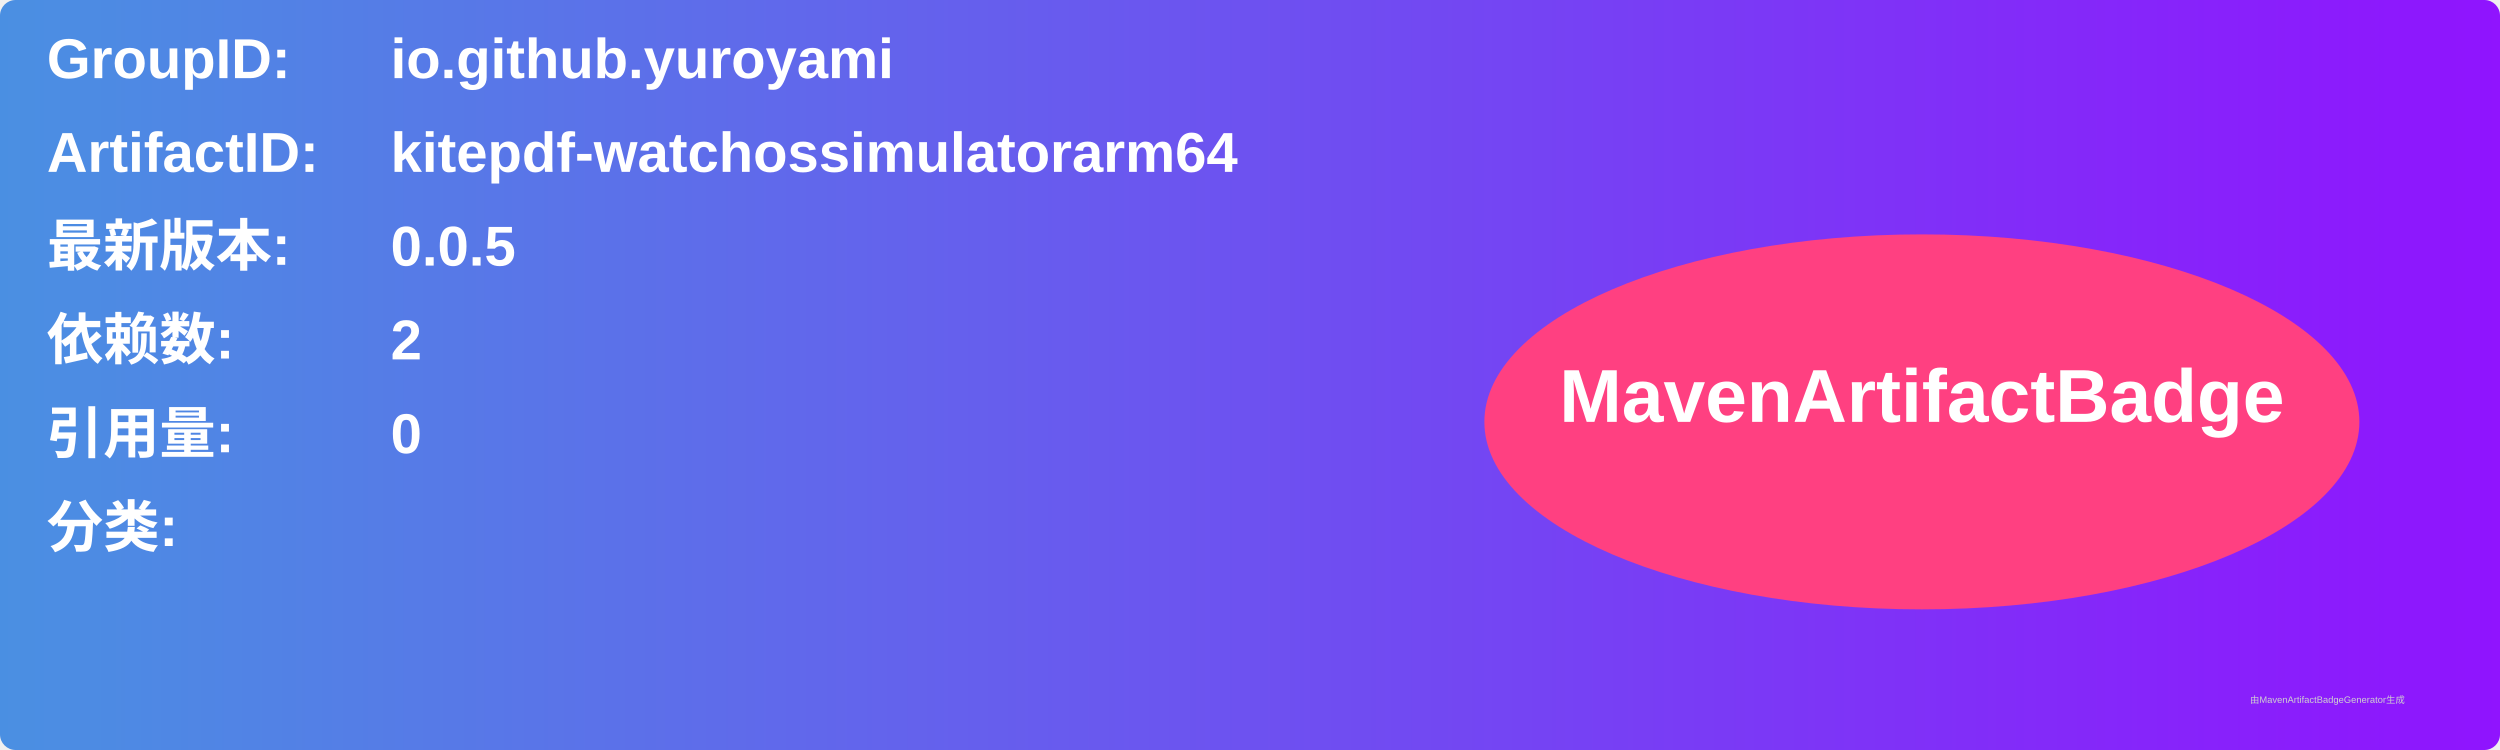
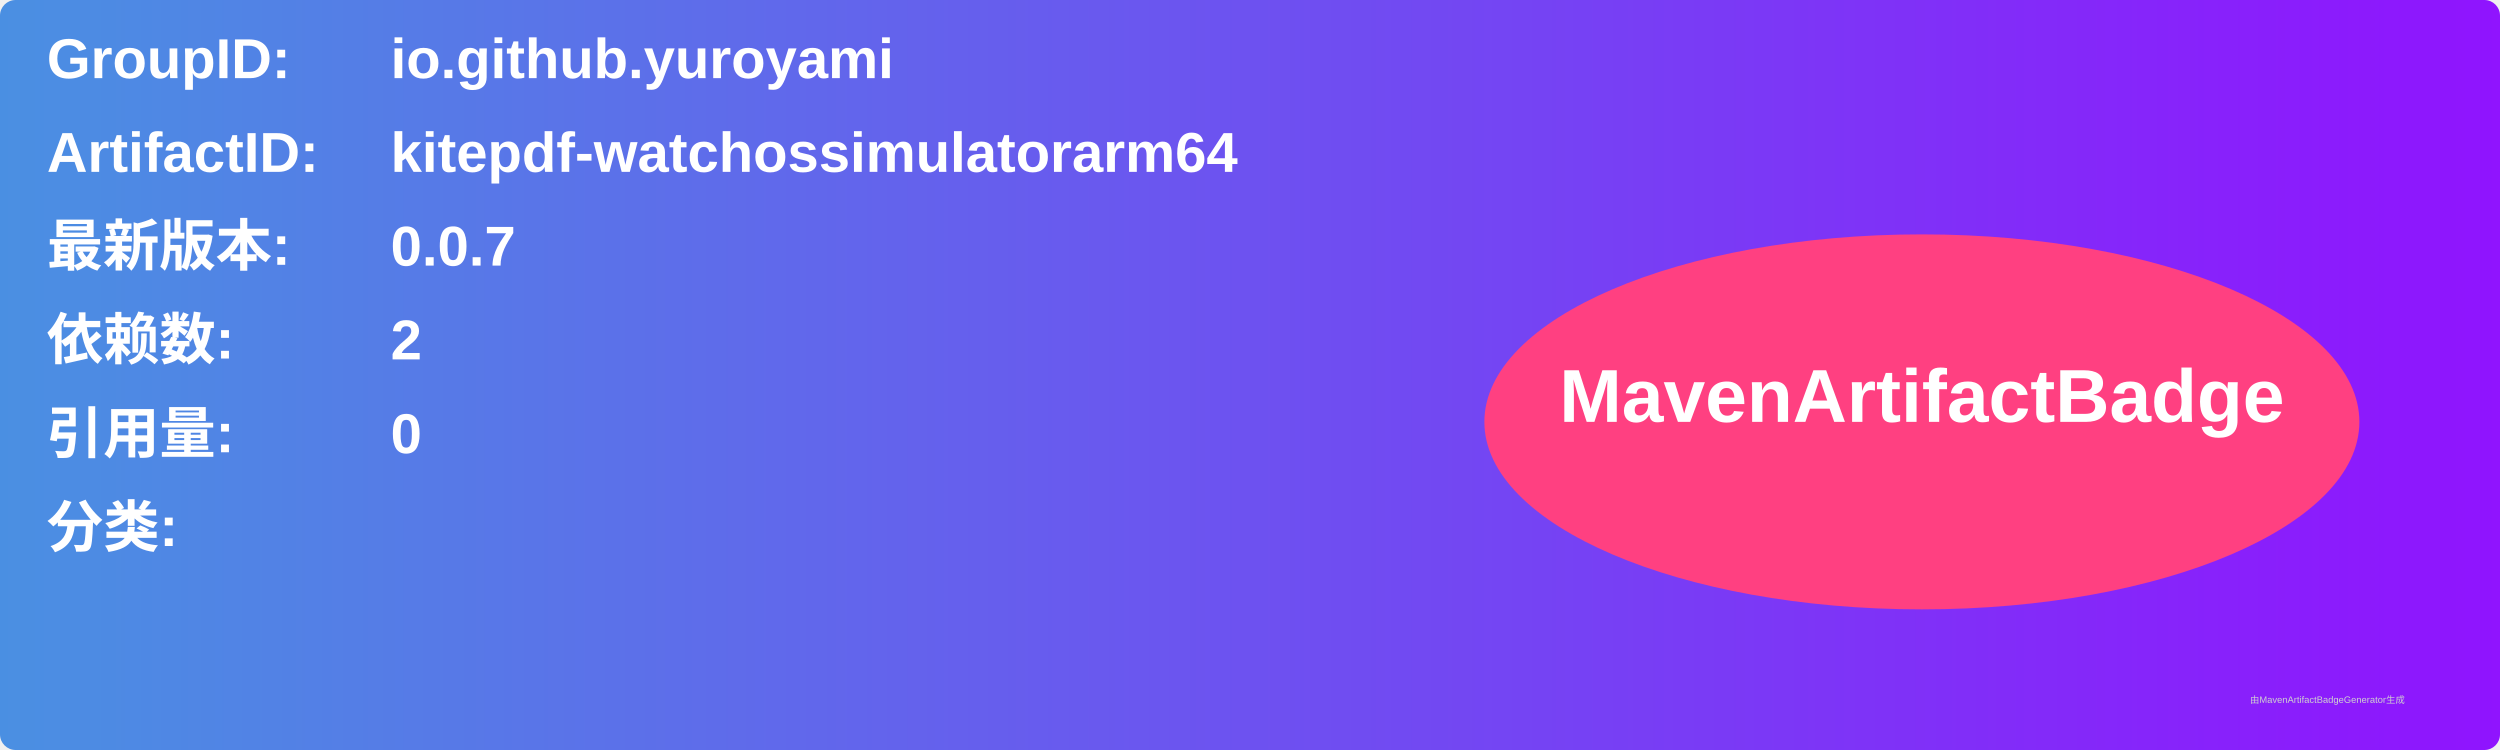
<svg xmlns="http://www.w3.org/2000/svg" width="800" height="240" viewBox="0 0 800 240">
  <linearGradient id="grad" x1="0%" y1="0%" x2="100%" y2="0%">
    <stop offset="0%" stop-color="#4a90e2" />
    <stop offset="100%" stop-color="#9013fe" />
  </linearGradient>
  <rect width="100%" height="100%" rx="5" ry="5" fill="url(#grad)" />
  <g transform="translate(15, 15)">
    <text x="0" y="10" font-family="Arial" font-size="18" fill="white" font-weight="bold" width="260">GroupID:</text>
    <text x="110" y="10" font-family="Arial" font-size="18" fill="white" font-weight="bold" width="460">io.github.yuroyami</text>
    <text x="0" y="40" font-family="Arial" font-size="18" fill="white" font-weight="bold" width="260">ArtifactID:</text>
    <text x="110" y="40" font-family="Arial" font-size="18" fill="white" font-weight="bold" width="460">kitepdf-watchossimulatorarm64</text>
    <text x="0" y="70" font-family="Arial" font-size="18" fill="white" font-weight="bold">最新版本:</text>
    <text x="110" y="70" font-family="Arial" font-size="18" fill="white" font-weight="bold">
-       <tspan font-weight="bold">0.0.5</tspan>
+       <tspan font-weight="bold">0.0.7</tspan>
    </text>
    <text x="0" y="100" font-family="Arial" font-size="18" fill="white" font-weight="bold">依赖数: </text>
    <text x="110" y="100" font-family="Arial" font-size="18" fill="white">
      <tspan font-weight="bold">2</tspan>
    </text>
    <text x="0" y="130" font-family="Arial" font-size="18" fill="white" font-weight="bold">引用量: </text>
    <text x="110" y="130" font-family="Arial" font-size="18" fill="white">
      <tspan font-weight="bold">0</tspan>
    </text>
    <text x="0" y="160" font-family="Arial" font-size="18" fill="white" font-weight="bold">分类:</text>
    <text x="10" y="190" font-family="Arial" font-size="10" fill="white">
      <tspan font-weight="bold" />
    </text>
    <ellipse cx="600" cy="120" rx="140" ry="60" fill="#ff4081" />
    <text x="600" y="120" text-anchor="middle" font-family="Arial" font-size="24" fill="white" font-weight="bold">MavenArtifactBadge</text>
  </g>
  <text x="720" y="225" font-family="Arial" font-size="3" fill="#d0d0d0">由MavenArtifactBadgeGenerator生成</text>
</svg>
